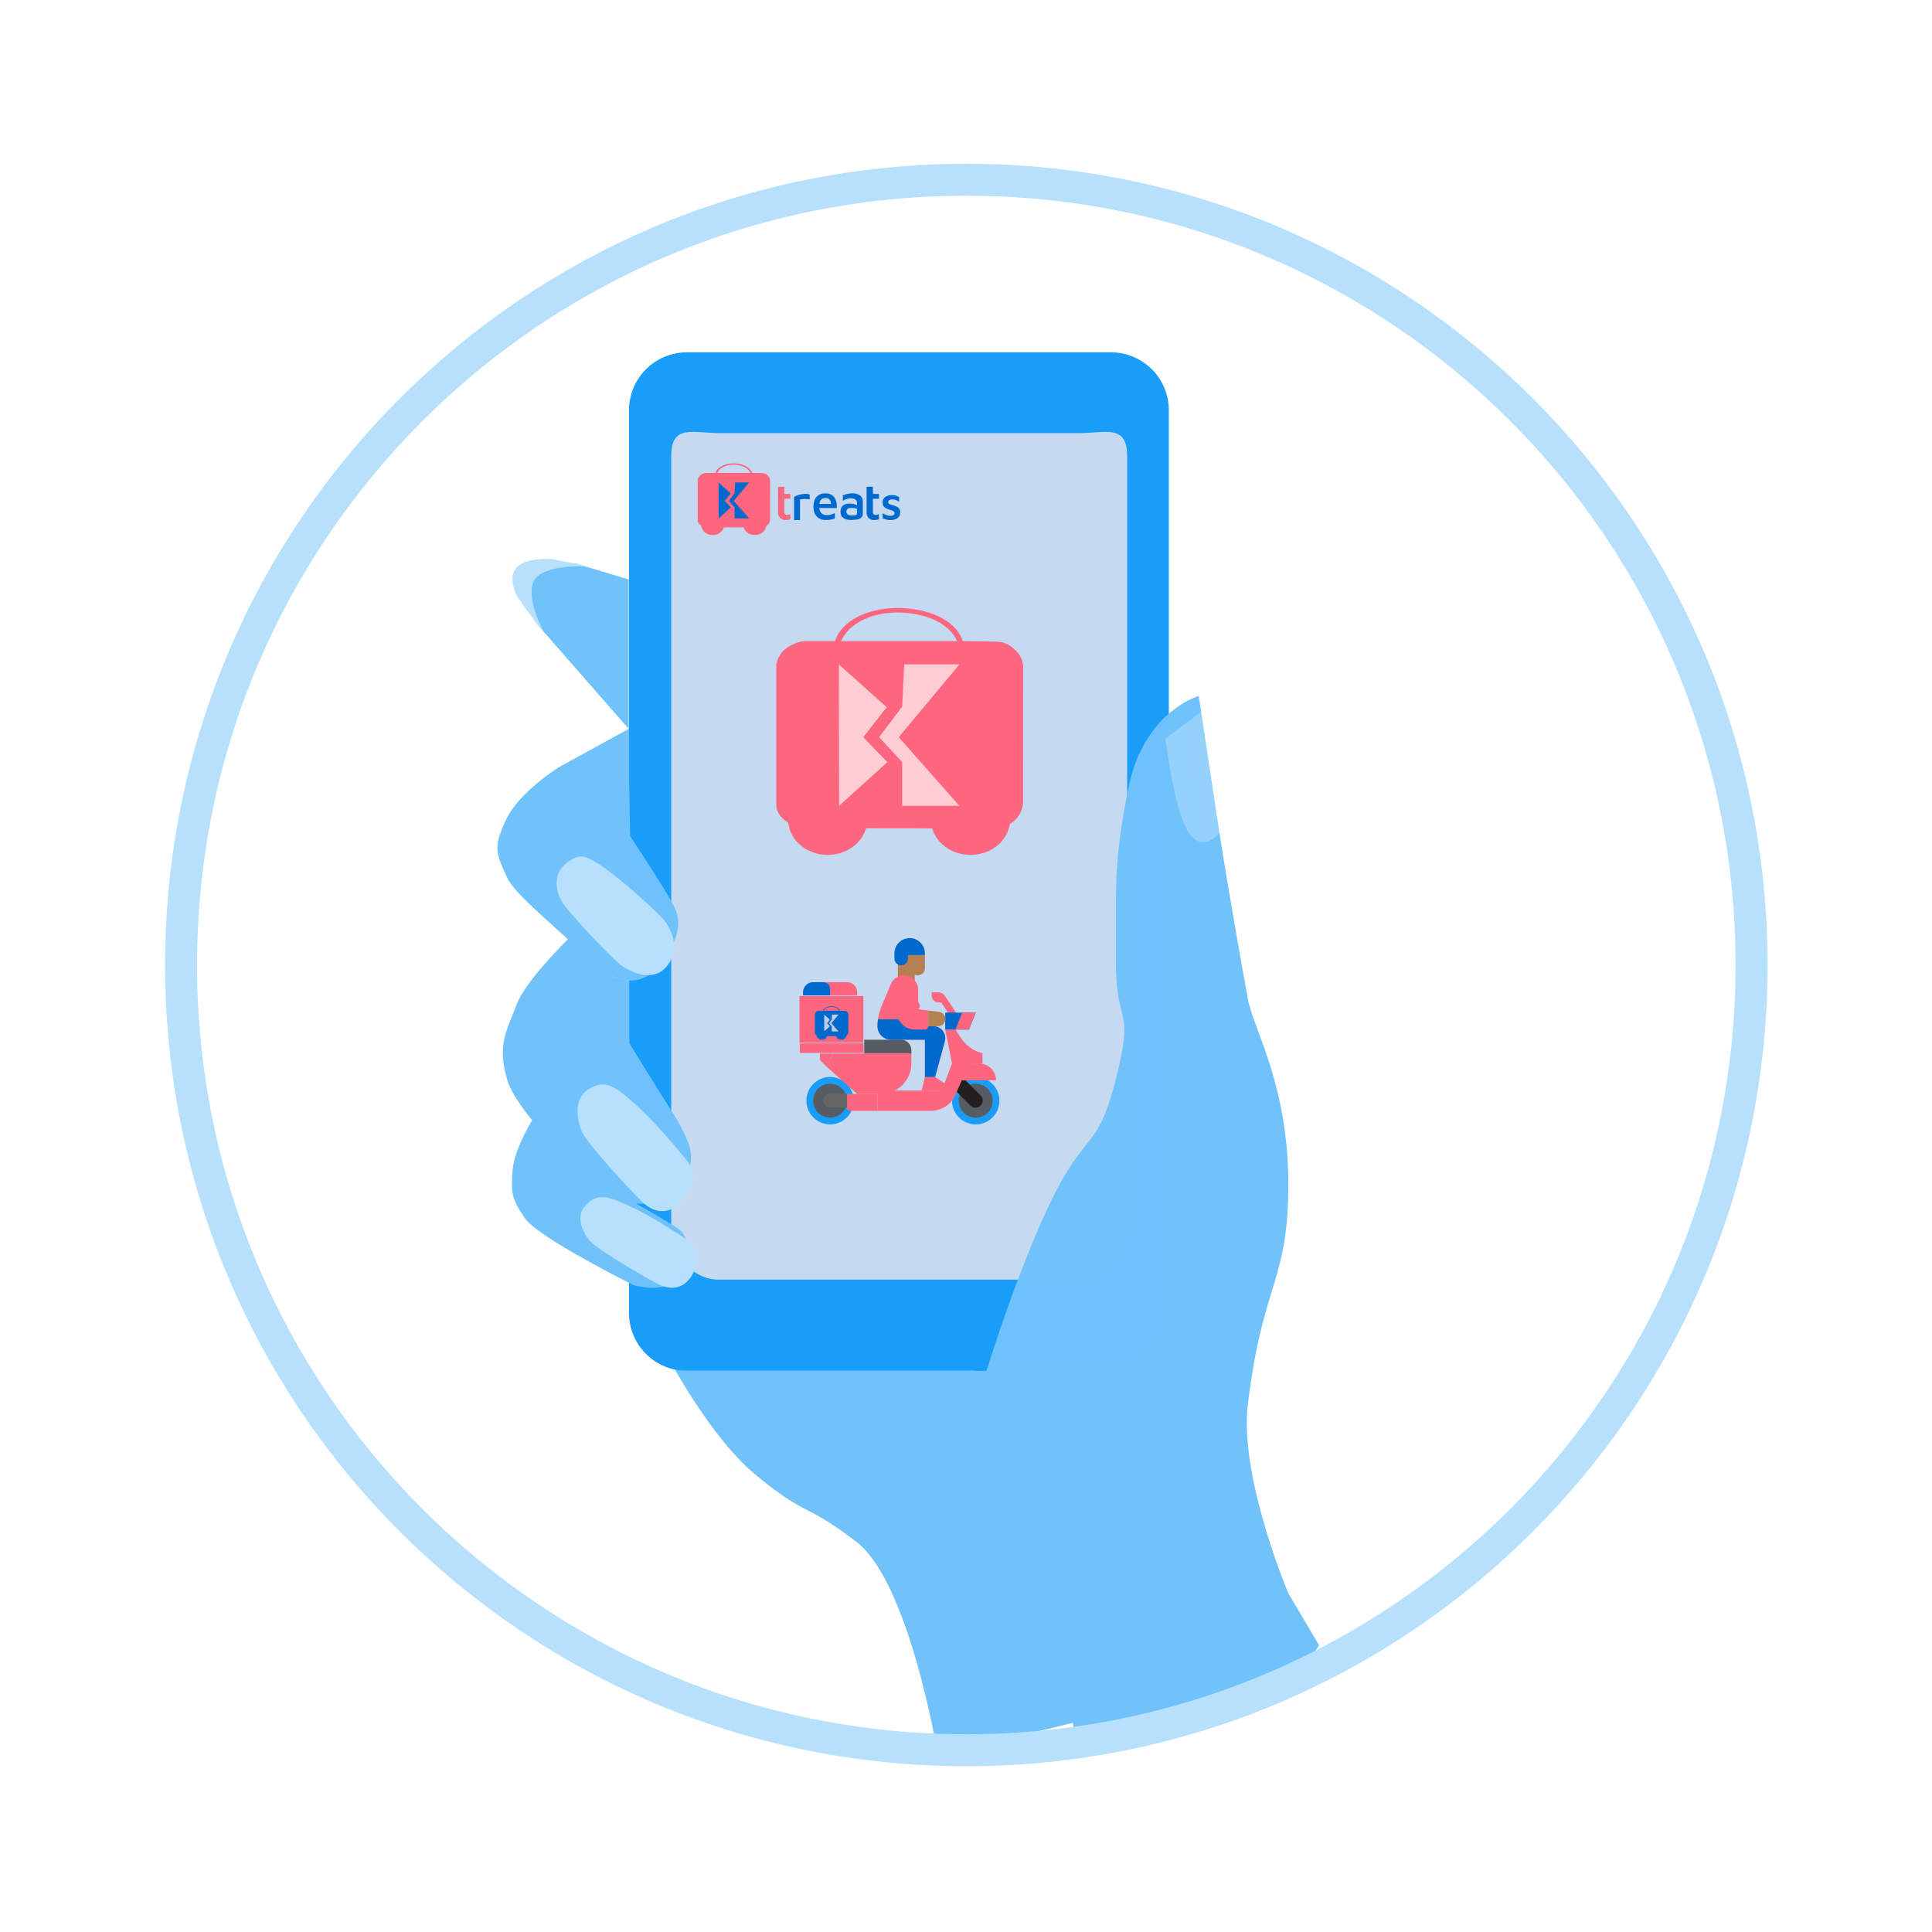
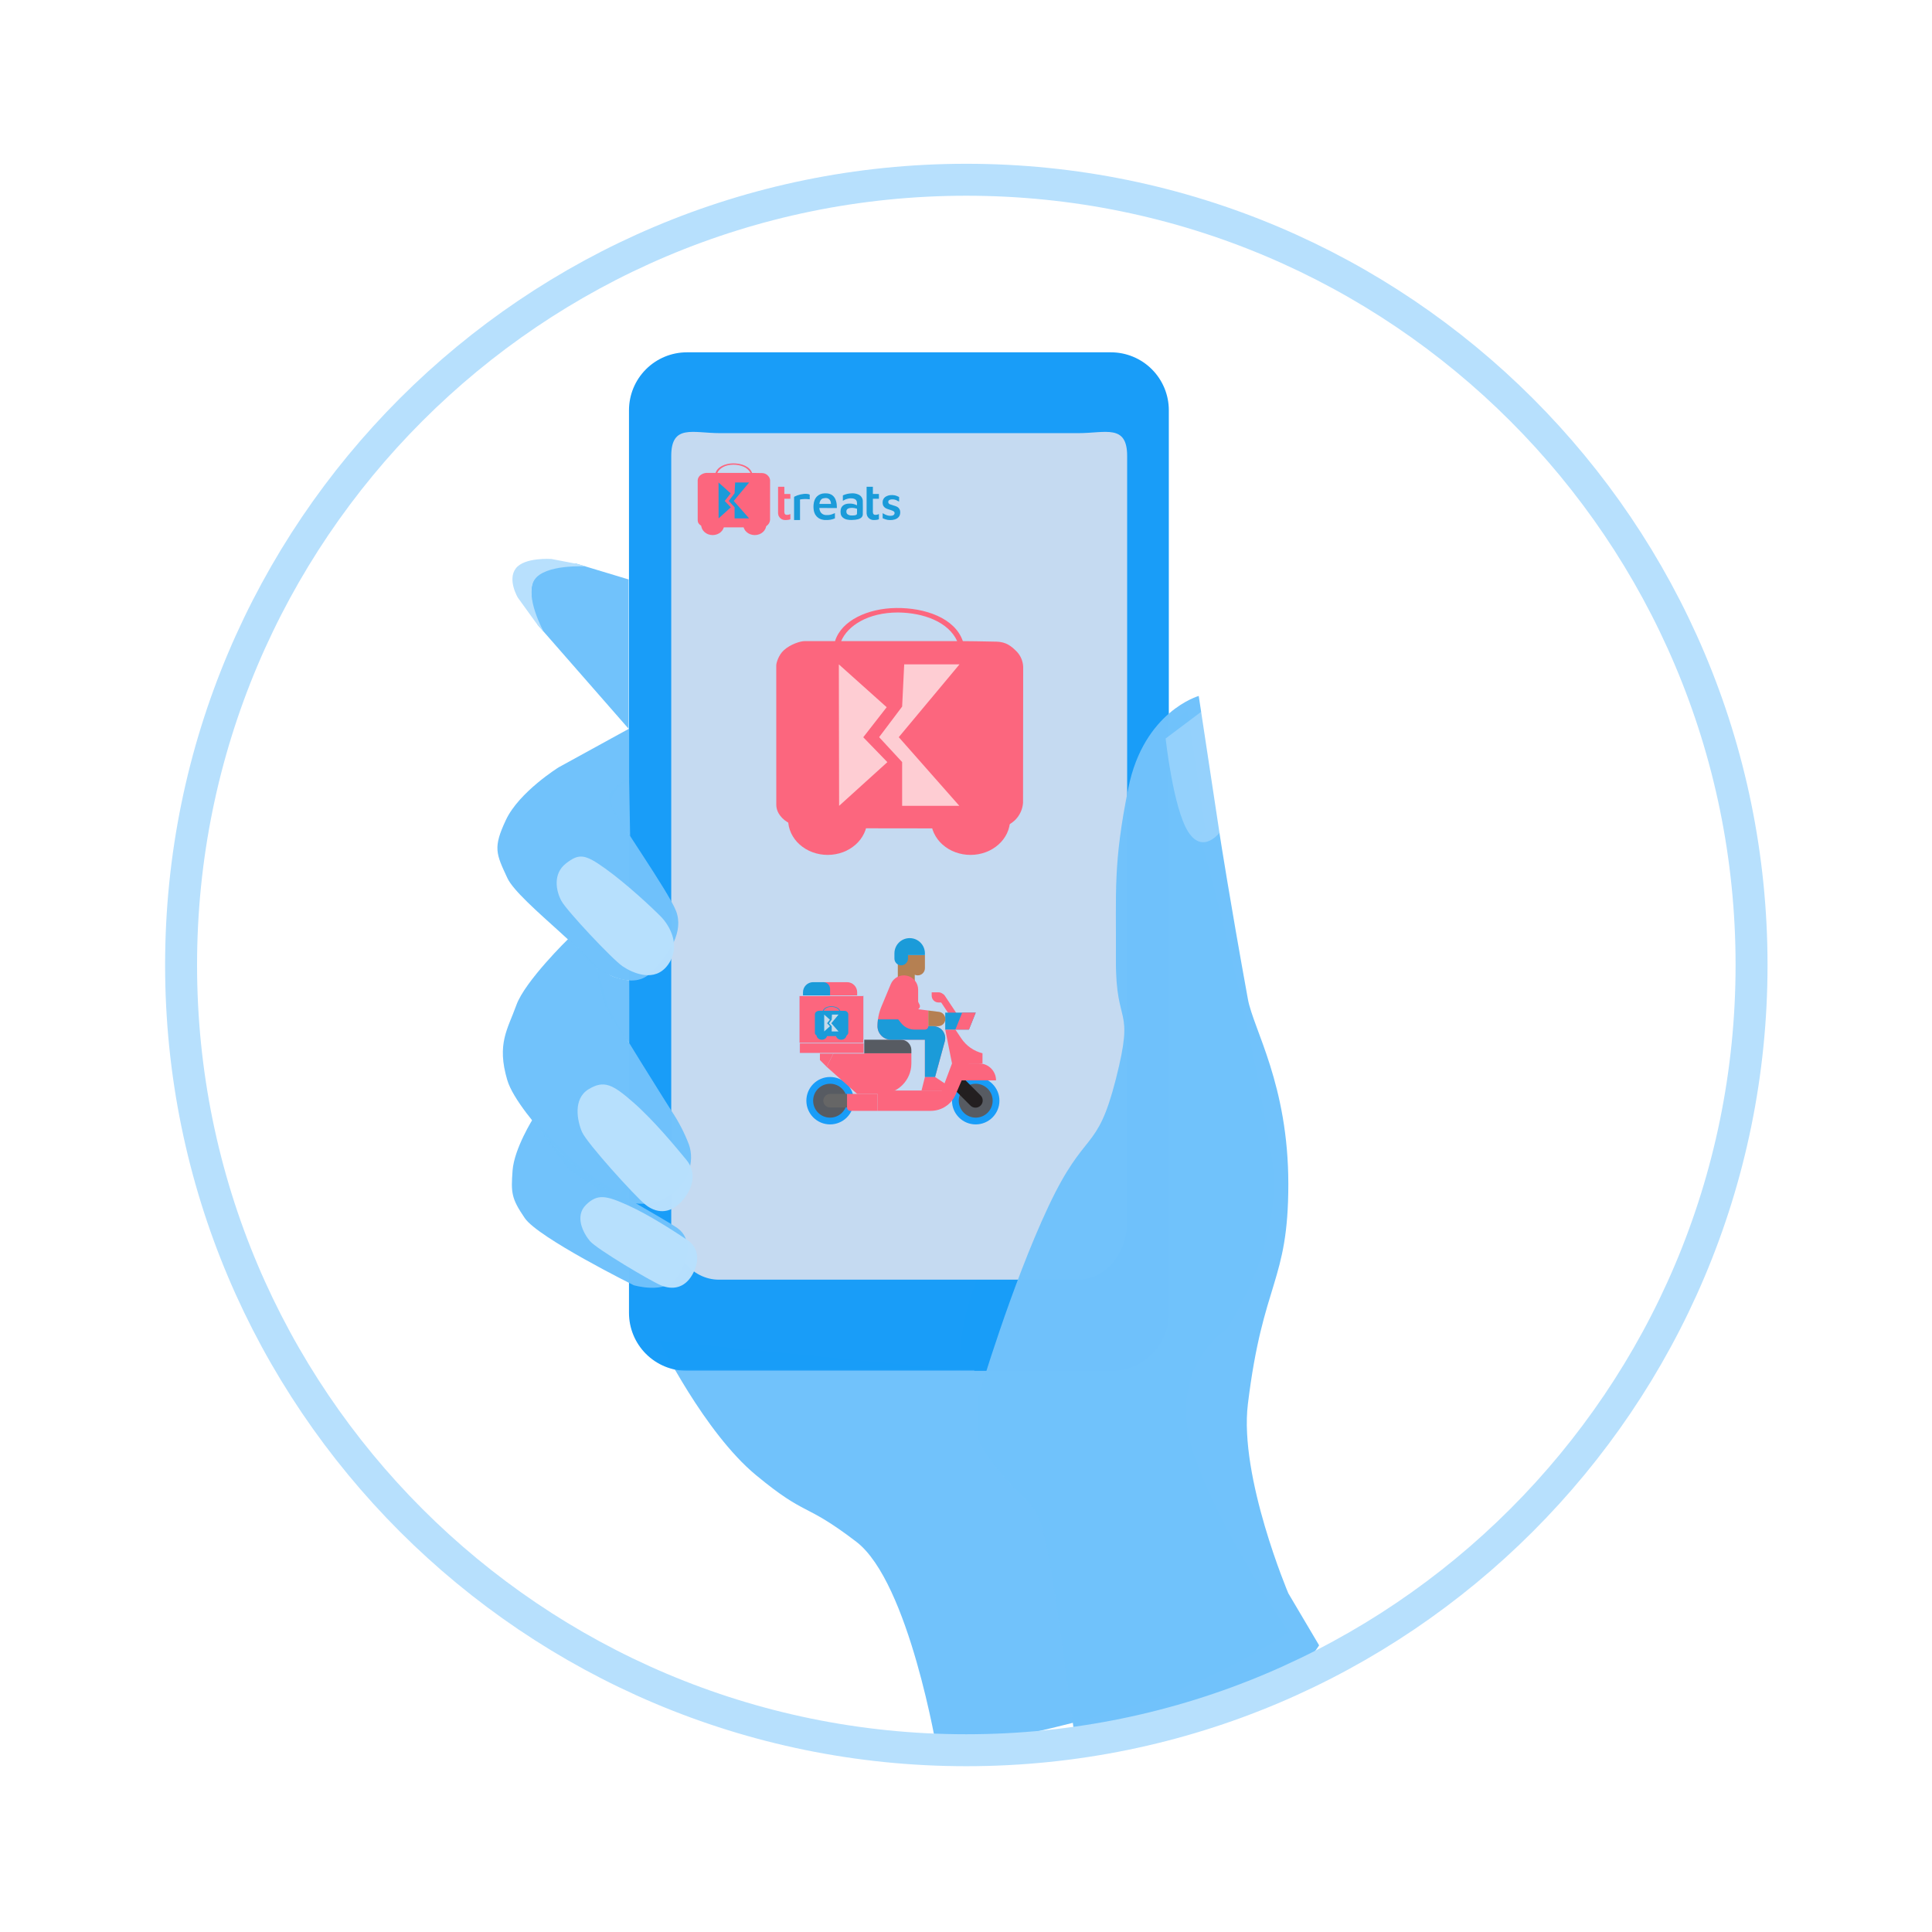
<svg xmlns="http://www.w3.org/2000/svg" width="1451" height="1451" viewBox="0 0 1451 1451">
  <defs>
    <style>
      .cls-1, .cls-11 {
        fill: #FFEFEF;
        opacity: 0.75;
      }

      .cls-2 {
        clip-path: url(#clip-Step_3);
      }

      .cls-3 {
        fill: rgba(255,202,8,0);
      }

      .cls-4 {
        fill: url(#linear-gradient);
      }

      .cls-5 {
        fill: #70C2FB;opacity: 0.99;
      }

      .cls-6 {
        fill: #70C2FB;opacity: 0.45;
      }

      .cls-18, .cls-7 {
        fill: #179CF8;opacity: 0.99;
      }

      .cls-10, .cls-7 {
        fill-rule: evenodd;
      }

      .cls-21, .cls-8 {
        fill: #FC667E;
      }

      .cls-10, .cls-9 {
-         fill: #0069cd;
+         fill: #1B9BD9;
      }

      .cls-11 {
        stroke: #707070;
      }

      .cls-12 {
        fill: rgba(255,255,255,0.25);
      }

      .cls-13 {
        fill: #70C2FB;opacity: 0.45;
      }

      .cls-14 {
        fill: #70C2FB;opacity: 0.99;
      }

      .cls-15 {
        clip-path: url(#clip-path);
      }

      .cls-16 {
        fill: #b58052;
      }

      .cls-17 {
        fill: #575b62;
      }

      .cls-19 {
        fill: #231f20;
      }

      .cls-20 {
        fill: #666;
      }

      .cls-21, .cls-23 {
        stroke: #B7E0FD;
      }

      .cls-21 {
        stroke-width: 0.445px;
      }

      .cls-22 {
        fill: #B7E0FD;opacity: 0.99;
      }

      .cls-23, .cls-26 {
        fill: none;
      }

      .cls-23 {
        stroke-width: 24px;
        opacity: 1;
      }

      .cls-24, .cls-25 {
        stroke: none;
      }

      .cls-25 {
        fill: rgba(255,202,8,0.1);
      }
    </style>
    <linearGradient id="linear-gradient" x1="3.487" y1="1.332" x2="-0.315" y2="0.425" gradientUnits="objectBoundingBox">
      <stop offset="0" stop-color="#cf9174" />
      <stop offset="1" stop-color="#91624c" />
    </linearGradient>
    <clipPath id="clip-path">
      <rect id="Rectangle_504" data-name="Rectangle 504" fill="none" width="157.788" height="144.878" transform="translate(0 0)" />
    </clipPath>
    <clipPath id="clip-Step_3">
      <rect width="1451" height="1451" />
    </clipPath>
  </defs>
  <g id="Step_3" data-name="Step 3" class="cls-2">
    <rect fill="none" width="1451" height="1451" />
    <g id="Group_2423" data-name="Group 2423" transform="translate(-6407 -1508)">
      <rect id="Rectangle_510" data-name="Rectangle 510" fill="none" width="1451" height="1451" transform="translate(6407 1508)" />
      <g id="Group_2322" data-name="Group 2322" transform="translate(6543 1643)">
        <g id="Group_2320" data-name="Group 2320" transform="translate(241.925 129.602)">
          <g id="Path_4327" data-name="Path 4327" class="cls-3" transform="translate(58.146 510.177)">
            <path class="cls-24" d="M9.431,0H245.21a9.431,9.431,0,0,1,9.431,9.431v96.2a9.431,9.431,0,0,1-9.431,9.431H9.431A9.431,9.431,0,0,1,0,105.629V9.431A9.431,9.431,0,0,1,9.431,0Z" />
            <path class="cls-25" d="M 9.431 1 C 4.782 1 1 4.782 1 9.431 L 1 105.629 C 1 110.278 4.782 114.06 9.431 114.06 L 245.21 114.06 C 249.859 114.06 253.641 110.278 253.641 105.629 L 253.641 9.431 C 253.641 4.782 249.859 1 245.21 1 L 9.431 1 M 9.431 -7.62939453125e-06 L 245.21 -7.62939453125e-06 C 250.419 -7.62939453125e-06 254.641 4.222 254.641 9.431 L 254.641 105.629 C 254.641 110.838 250.419 115.06 245.21 115.06 L 9.431 115.06 C 4.222 115.06 0 110.838 0 105.629 L 0 9.431 C 0 4.222 4.222 -7.62939453125e-06 9.431 -7.62939453125e-06 Z" />
          </g>
          <path id="Path_4328" data-name="Path 4328" class="cls-4" d="M955.739,760.706s19.06,72.95,12.049,97.487-12.049,61.34-12.049,61.34S956.122,791.157,955.739,760.706Z" transform="translate(-613.805 -355.101)" />
          <g id="Group_2317" data-name="Group 2317" transform="translate(117.318 268.622)">
            <path id="Path_4072" data-name="Path 4072" class="cls-5" d="M-5487.53,2197.271s-28.195-59.612-39.544-3.972,18.093,143.825,18.093,143.825l-18.093,87.442s-38.025,60.893-69.83,118.369-26.8,98.672-26.8,98.672l-225.887-22.126s33.745,68.786,72.514,100.85,35.585,19.658,75.353,50.052,60.834,157.987,60.834,157.987,88.127-15.419,153.359-36.757,110.495-53.368,110.495-53.368-66.442-98.586-75.675-150.988,29.217-76.673,29.217-76.673,48.014-70.911,32.105-137.4c-16.422-107.321-50.275-225.283-50.275-225.283Z" transform="translate(5849.589 -2145.695)" />
            <path id="Path_4077" data-name="Path 4077" class="cls-6" d="M-5719.263,2150.417l-30.715,21.371s11.676,51.317,22.748,68.422,21.54,0,21.54,0Z" transform="translate(6116.077 -2150.417)" />
          </g>
          <g id="Group_2318" data-name="Group 2318" transform="translate(94.471)">
            <path id="Path_1010" data-name="Path 1010" class="cls-7" d="M-276.521,1065.166a43.507,43.507,0,0,0,43.578,43.578H85.335a43.507,43.507,0,0,0,43.578-43.578v-677.8a43.507,43.507,0,0,0-43.578-43.578H-232.943a43.507,43.507,0,0,0-43.578,43.578Z" transform="translate(276.521 -343.789)" />
            <path id="Path_1011" data-name="Path 1011" class="cls-1" d="M-236.7,988.189H33.332c20.233,0,36.575-19.454,36.575-43.578V369.533c0-24.124-16.342-17.12-36.575-17.12H-235.92c-20.233,0-36.574-7-36.574,17.12V944.611C-273.272,968.735-256.931,988.189-236.7,988.189Z" transform="translate(304.223 -291.712)" />
            <g id="Group_2429" data-name="Group 2429" transform="translate(50.604 83.398)">
              <g id="Group_1926" data-name="Group 1926" transform="translate(61.352 17.597)">
                <path id="Path_3096" data-name="Path 3096" class="cls-8" d="M656.459,248.2v18.68a7.628,7.628,0,0,0,.341,2.991,5.4,5.4,0,0,0,3.779,3.19,9.359,9.359,0,0,0,2.7.039,7.751,7.751,0,0,0,1.785-.284c.166-.056.486-.106.594-.256a.6.6,0,0,0,.047-.342v-3.543c-.317.091-.6.266-.915.367a5.385,5.385,0,0,1-1.694.231,1.839,1.839,0,0,1-1.144-.259c-1.013-.707-.778-2.166-.778-3.238v-8.6h4.532v-3.589h-4.532V248.2Z" transform="translate(-656.456 -248.203)" />
                <path id="Path_3112" data-name="Path 3112" class="cls-9" d="M656.459,248.2v18.68a7.628,7.628,0,0,0,.341,2.991,5.4,5.4,0,0,0,3.779,3.19,9.359,9.359,0,0,0,2.7.039,7.751,7.751,0,0,0,1.785-.284c.166-.056.486-.106.594-.256a.6.6,0,0,0,.047-.342v-3.543c-.317.091-.6.266-.915.367a5.385,5.385,0,0,1-1.694.231,1.839,1.839,0,0,1-1.144-.259c-1.013-.707-.778-2.166-.778-3.238v-8.6h4.532v-3.589h-4.532V248.2Z" transform="translate(-589.96 -248.203)" />
                <path id="Path_3098" data-name="Path 3098" class="cls-9" d="M918.934,396.439H923.4V382.049c0-.238-.107-.836.073-1.014.108-.107.332-.105.474-.128.424-.07.85-.1,1.275-.146a20.229,20.229,0,0,1,3.279-.08,15.682,15.682,0,0,1,2.186.184v-2.6c0-.227.1-.738-.073-.912a1.464,1.464,0,0,0-.565-.272,7.753,7.753,0,0,0-1.639-.286,10.942,10.942,0,0,0-2.323.051,20.532,20.532,0,0,0-4.645,1.055,14.637,14.637,0,0,0-1.822.763c-.2.1-.517.195-.636.391a.775.775,0,0,0-.047.395v16.986Z" transform="translate(-906.907 -371.472)" />
                <path id="Path_3111" data-name="Path 3111" class="cls-9" d="M494.536-600.638a16.294,16.294,0,0,0-5.788,1.38l-.269.15-.014,2.031c0,1.12,0,2.036.018,2.036s.223-.132.465-.291a9.558,9.558,0,0,1,3.17-1.3,9.424,9.424,0,0,1,4.153-.141,4.024,4.024,0,0,1,1.958.975,3.3,3.3,0,0,1,.77,1.485,16.187,16.187,0,0,1,.087,2.632c-.023-.009-.282-.137-.583-.282a10.878,10.878,0,0,0-3.352-.947,17.693,17.693,0,0,0-3.188.023c-2.878.446-4.59,1.908-5.1,4.349a9.163,9.163,0,0,0,0,3.324,4.559,4.559,0,0,0,1.494,2.65,7.058,7.058,0,0,0,3.743,1.685,14.273,14.273,0,0,0,3.165.209c3.725-.087,5.993-.7,7.227-1.945a3.526,3.526,0,0,0,.943-2.059c.068-.492.068-9.9,0-10.5a5.448,5.448,0,0,0-1.535-3.411,5.217,5.217,0,0,0-1.58-1.125A10.891,10.891,0,0,0,494.536-600.638Zm1.412,10.9a10.322,10.322,0,0,1,2.746.533l.419.141v1.79c0,1.125-.018,1.881-.05,2.027-.178.833-1.079,1.157-3.388,1.211a7.227,7.227,0,0,1-1.489-.045,5.269,5.269,0,0,1-1.635-.537,2.354,2.354,0,0,1-1.293-1.334,3.529,3.529,0,0,1-.1-1.726c.3-1.266,1.453-1.963,3.443-2.072.314-.018.619-.027.683-.023S495.647-589.754,495.947-589.74Z" transform="translate(-439.8 605.592)" />
                <path id="shop_2x_5_" data-name="shop@2x (5)" class="cls-10" d="M76.729,287.241a8.773,8.773,0,0,0-2.63.8,5.015,5.015,0,0,0-2.7,2.947,6.507,6.507,0,0,0,.119,3.948,4.944,4.944,0,0,0,2.088,2.17,13.517,13.517,0,0,0,2.063.826c.32.1,1.067.337,1.66.53,2.173.708,2.824,1.221,2.824,2.224a1.809,1.809,0,0,1-.965,1.618c-1.1.657-3.411.6-5.265-.132a20.458,20.458,0,0,1-2.6-1.316l-.14-.085v1.917c0,1.788.005,1.918.075,1.94.042.013.318.123.614.246a16.328,16.328,0,0,0,3.018.943,15.245,15.245,0,0,0,3.5.069,9.313,9.313,0,0,0,3.4-1.039,5.44,5.44,0,0,0,2.113-2.216,6.382,6.382,0,0,0,.312-3.906,4.442,4.442,0,0,0-2.508-2.9,13.518,13.518,0,0,0-2.47-.846,23.245,23.245,0,0,1-2.576-.876,1.8,1.8,0,0,1-1.258-1.527,1.617,1.617,0,0,1,1.042-1.8,4.226,4.226,0,0,1,2.036-.36,6.871,6.871,0,0,1,3.815,1.055c.666.33,1.22.6,1.231.6s.02-.773.02-1.718v-1.718l-.6-.285a11.963,11.963,0,0,0-2.627-.976,12.086,12.086,0,0,0-3.606-.129" transform="translate(7.368 -280.965)" />
                <g id="e_2x" data-name="e@2x" transform="translate(26.599 4.919)">
                  <path id="Path_3115" data-name="Path 3115" class="cls-9" d="M70.124-1000.712a8.236,8.236,0,0,0-5.457,2.274,8.2,8.2,0,0,0-1.237,1.6c-.1.181-.409.787-.464.927-.027.069-.066.159-.085.206a11.989,11.989,0,0,0-.45,1.391c-.071.31-.085.379-.137.639a16.48,16.48,0,0,0-.082,5.528c.038.225.154.807.187.933.014.052.036.126.044.165a9.443,9.443,0,0,0,.675,1.8c.074.151.173.335.217.411s.091.156.1.178a8.151,8.151,0,0,0,.982,1.289A10.3,10.3,0,0,0,66-982.066l.365.208a6.031,6.031,0,0,0,.746.373c.077.033.2.088.274.124a5.349,5.349,0,0,0,.672.233,9.6,9.6,0,0,0,1.728.357c.143.016.326.044.409.057.2.033,2.25.033,2.732,0,.532-.038,1.237-.121,1.646-.192l.315-.055c.184-.027.82-.17,1.084-.241l.453-.124c.337-.093.971-.313,1.377-.477l.321-.132.011-1.97c.008-1.081,0-1.975-.011-1.981a.639.639,0,0,0-.208.077,15.256,15.256,0,0,1-1.915.771c-.491.162-.582.189-1.166.346-.1.027-.269.06-.549.11-.1.016-.2.036-.233.044-.134.027-.694.093-1.07.121a13.934,13.934,0,0,1-1.865-.025,6.6,6.6,0,0,1-.892-.162c-.052-.016-.17-.049-.261-.071a2.6,2.6,0,0,1-.247-.082c-.044-.022-.167-.074-.274-.115a4.3,4.3,0,0,1-1.509-1.031,2.865,2.865,0,0,1-.343-.406,1.306,1.306,0,0,0-.082-.11,1.874,1.874,0,0,1-.192-.288.754.754,0,0,0-.077-.132,1.7,1.7,0,0,1-.126-.225c-.027-.06-.08-.178-.118-.261a5.845,5.845,0,0,1-.258-.672c-.016-.06-.041-.137-.055-.173a.429.429,0,0,1-.025-.129.109.109,0,0,0-.025-.08.248.248,0,0,1-.038-.118c-.008-.057-.03-.173-.047-.255s-.041-.219-.052-.3-.03-.176-.038-.206a2.423,2.423,0,0,1-.03-.271l-.016-.217,1.24.016c.683.011,3.651.019,6.592.022l5.35,0,.008-.409a19.664,19.664,0,0,0-.134-2.34,15.4,15.4,0,0,0-.491-2.5,12.5,12.5,0,0,0-.439-1.248,7.968,7.968,0,0,0-1.122-1.876,7.181,7.181,0,0,0-1.5-1.38c-.077-.047-.189-.115-.25-.159a6.63,6.63,0,0,0-1.44-.656c-.159-.049-.318-.1-.357-.112-.066-.022-.258-.071-.562-.137-.074-.019-.211-.044-.3-.058l-.329-.052A14.883,14.883,0,0,0,70.124-1000.712Zm1.317,3.481c.151.016.329.041.4.055.272.049.455.09.521.11l.192.055a1.974,1.974,0,0,1,.343.124,3.337,3.337,0,0,1,.628.351,4.026,4.026,0,0,1,.691.664c.027.044.071.1.093.132a4.291,4.291,0,0,1,.4.746c.025.06.058.132.071.156s.134.384.143.425c.014.072.03.14.1.425a6.471,6.471,0,0,1,.165,1.191c-.005.005-1.967.011-4.359.011H66.484l.014-.132c.008-.071.03-.2.047-.293s.036-.214.044-.275.077-.335.091-.381.036-.129.052-.181c.071-.26.1-.348.115-.4.014-.03.049-.129.082-.219a3.714,3.714,0,0,1,1.141-1.7c.058-.044.132-.1.159-.129a.21.21,0,0,1,.08-.047.856.856,0,0,0,.145-.082,3.053,3.053,0,0,1,.623-.3A13.412,13.412,0,0,1,71.441-997.231Z" transform="translate(-62.018 1000.735)" />
                  <path id="Path_3116" data-name="Path 3116" class="cls-9" d="M177.36-809.9a.055.055,0,0,0,.052,0c.011-.008-.005-.016-.036-.014S177.339-809.911,177.36-809.9Z" transform="translate(-174.184 815.154)" />
                  <path id="Path_3117" data-name="Path 3117" class="cls-9" d="M181.36-809.9a.055.055,0,0,0,.052,0c.011-.008-.005-.016-.036-.014S181.338-809.911,181.36-809.9Z" transform="translate(-178.074 815.154)" />
                  <path id="Path_3118" data-name="Path 3118" class="cls-9" d="M184.724-807.772a.184.184,0,0,0,.011.11c.011.008.022-.036.022-.1C184.757-807.9,184.74-807.9,184.724-807.772Z" transform="translate(-181.355 813.158)" />
                  <path id="Path_3119" data-name="Path 3119" class="cls-9" d="M186.724-799.772a.184.184,0,0,0,.011.11c.011.008.022-.036.022-.1C186.757-799.9,186.74-799.9,186.724-799.772Z" transform="translate(-183.3 805.378)" />
                  <path id="Path_3120" data-name="Path 3120" class="cls-9" d="M160.614-795.965c-.069.08-.071.11-.006.049a.491.491,0,0,0,.074-.077C160.683-796.012,160.639-796,160.614-795.965Z" transform="translate(-157.857 801.617)" />
                  <path id="Path_3121" data-name="Path 3121" class="cls-9" d="M155-783.97c0,.014.014.019.027.011s.027-.022.027-.03-.011-.011-.027-.011A.03.03,0,0,0,155-783.97Z" transform="translate(-152.449 789.946)" />
                  <path id="Path_3122" data-name="Path 3122" class="cls-9" d="M150.614-779.965c-.069.08-.071.11-.006.049a.482.482,0,0,0,.074-.077C150.683-780.012,150.639-780,150.614-779.965Z" transform="translate(-148.132 786.056)" />
                  <path id="Path_3123" data-name="Path 3123" class="cls-9" d="M194.366-748.955a.033.033,0,0,0,.014.044c.014.008.027,0,.027-.025C194.407-748.985,194.391-748.993,194.366-748.955Z" transform="translate(-190.732 755.886)" />
                  <path id="Path_3124" data-name="Path 3124" class="cls-9" d="M127-725.97c0,.014.014.019.027.011s.027-.022.027-.03-.011-.011-.027-.011A.03.03,0,0,0,127-725.97Z" transform="translate(-125.217 733.537)" />
                  <path id="Path_3125" data-name="Path 3125" class="cls-9" d="M127-556.973a.03.03,0,0,0,.03.027c.014,0,.019-.014.011-.027s-.022-.027-.03-.027S127-556.989,127-556.973Z" transform="translate(-125.217 569.173)" />
                  <path id="Path_3126" data-name="Path 3126" class="cls-9" d="M141-514.973a.03.03,0,0,0,.03.028c.014,0,.019-.014.011-.028s-.022-.027-.03-.027S141-514.989,141-514.973Z" transform="translate(-138.833 528.325)" />
                  <path id="Path_3127" data-name="Path 3127" class="cls-9" d="M196.588-492.757a.078.078,0,0,0,.005.074c.036.022.049-.022.027-.08S196.6-492.815,196.588-492.757Z" transform="translate(-192.89 506.735)" />
                  <path id="Path_3128" data-name="Path 3128" class="cls-9" d="M150.337-491.834c.027.036.06.069.074.069s0-.03-.038-.069C150.291-491.922,150.274-491.922,150.337-491.834Z" transform="translate(-147.877 505.859)" />
                  <path id="Path_3129" data-name="Path 3129" class="cls-9" d="M160.3-471.959c.011.022.03.041.044.041s.014-.016-.006-.041A.165.165,0,0,0,160.3-472C160.293-472,160.3-471.981,160.3-471.959Z" transform="translate(-157.6 486.505)" />
                  <path id="Path_3130" data-name="Path 3130" class="cls-9" d="M163.984-465.872c.038.044.077.088.085.1a.2.2,0,0,1,.03.055c.008.022.019.027.03.011s-.036-.077-.1-.137C163.948-465.924,163.934-465.93,163.984-465.872Z" transform="translate(-161.159 480.583)" />
                  <path id="Path_3131" data-name="Path 3131" class="cls-9" d="M216.363-447.973c.008.014.022.027.03.027s.011-.014.011-.027a.028.028,0,0,0-.03-.027C216.36-448,216.355-447.989,216.363-447.973Z" transform="translate(-212.125 463.164)" />
                  <path id="Path_3132" data-name="Path 3132" class="cls-9" d="M175.582-446.4c.047.052.085.1.091.107s.011.005.019,0-.033-.055-.091-.107l-.1-.093Z" transform="translate(-172.387 461.705)" />
                  <path id="Path_3133" data-name="Path 3133" class="cls-9" d="M218-444.078a.166.166,0,0,0,.041.044c.036.03.038.027.025-.011S218-444.108,218-444.078Z" transform="translate(-213.721 459.362)" />
                  <path id="Path_3134" data-name="Path 3134" class="cls-9" d="M222.363-437.973c.008.014.022.027.03.027s.011-.014.011-.027a.028.028,0,0,0-.03-.027C222.36-438,222.355-437.989,222.363-437.973Z" transform="translate(-217.96 453.438)" />
                  <path id="Path_3135" data-name="Path 3135" class="cls-9" d="M224-434.078a.167.167,0,0,0,.041.044c.036.03.038.027.025-.011S224-434.108,224-434.078Z" transform="translate(-219.556 449.636)" />
                  <path id="Path_3136" data-name="Path 3136" class="cls-9" d="M228.363-427.973c.008.014.022.027.03.027s.011-.014.011-.027a.028.028,0,0,0-.03-.027C228.36-428,228.355-427.989,228.363-427.973Z" transform="translate(-223.796 443.712)" />
                  <path id="Path_3137" data-name="Path 3137" class="cls-9" d="M230.415-423.945a.263.263,0,0,0,.06.055c.005,0-.005-.025-.025-.055s-.047-.055-.06-.055S230.388-423.975,230.415-423.945Z" transform="translate(-225.766 439.822)" />
                  <path id="Path_3138" data-name="Path 3138" class="cls-9" d="M234.667-418.8c-.011.016,0,.052.033.08s.055.036.055.019-.011-.033-.025-.033-.03-.022-.036-.049S234.678-418.816,234.667-418.8Z" transform="translate(-229.927 434.773)" />
                  <path id="Path_3139" data-name="Path 3139" class="cls-9" d="M205-412.877c0,.011.027.036.063.058.06.038.06.038.008-.022S205-412.91,205-412.877Z" transform="translate(-201.078 429.023)" />
                  <path id="Path_3140" data-name="Path 3140" class="cls-9" d="M238.663-412.817c-.008.047,0,.091.011.1s.022-.03.022-.082C238.7-412.921,238.679-412.929,238.663-412.817Z" transform="translate(-233.813 429.023)" />
                  <path id="Path_3141" data-name="Path 3141" class="cls-9" d="M210.4-408.973c-.008.014,0,.027.027.027s.036-.014.027-.027-.022-.027-.027-.027S210.412-408.989,210.4-408.973Z" transform="translate(-206.331 425.233)" />
                  <path id="Path_3142" data-name="Path 3142" class="cls-9" d="M214.391-406.466c-.008.016,0,.03.025.03a.064.064,0,0,1,.052.033c.005.019.019.027.03.019s-.005-.038-.036-.063S214.4-406.485,214.391-406.466Z" transform="translate(-210.208 422.779)" />
                  <path id="Path_3143" data-name="Path 3143" class="cls-9" d="M241.2-405.456c0,.044.005.06.014.033a.207.207,0,0,0,0-.082C241.205-405.522,241.2-405.5,241.2-405.456Z" transform="translate(-236.284 421.841)" />
                  <path id="Path_3144" data-name="Path 3144" class="cls-9" d="M220.295-402.151c-.049.022-.047.025.019.025a.118.118,0,0,1,.085.036c.005.019.019.027.03.019C220.465-402.1,220.35-402.173,220.295-402.151Z" transform="translate(-215.92 418.576)" />
                  <path id="Path_3145" data-name="Path 3145" class="cls-9" d="M238.509-400.957a.069.069,0,0,0,.014.06c.019.033.025.027.025-.022S238.534-401,238.509-400.957Z" transform="translate(-233.665 417.432)" />
                  <path id="Path_3146" data-name="Path 3146" class="cls-9" d="M226.6-398.875l-.1.019.118.005c.074,0,.112-.008.1-.025a.048.048,0,0,0-.022-.025A.856.856,0,0,1,226.6-398.875Z" transform="translate(-221.988 415.41)" />
                  <path id="Path_3147" data-name="Path 3147" class="cls-9" d="M235.36-395.9a.056.056,0,0,0,.052,0c.011-.008-.005-.016-.036-.014S235.339-395.911,235.36-395.9Z" transform="translate(-230.593 412.512)" />
                  <path id="Path_3148" data-name="Path 3148" class="cls-9" d="M597.36-765.9a.055.055,0,0,0,.052,0c.011-.008-.005-.016-.036-.014S597.338-765.911,597.36-765.9Z" transform="translate(-582.662 772.362)" />
                  <path id="Path_3149" data-name="Path 3149" class="cls-9" d="M589.281-763.872a.148.148,0,0,1-.126.134c-.044.008-.047.011-.008.027.066.025.2-.115.162-.17C589.287-763.916,589.281-763.913,589.281-763.872Z" transform="translate(-574.66 770.402)" />
                  <path id="Path_3150" data-name="Path 3150" class="cls-9" d="M600.439-763.367c-.016.047.014.071.058.047.022-.014.019-.03-.005-.052S600.452-763.4,600.439-763.367Z" transform="translate(-585.663 769.903)" />
                  <path id="Path_3151" data-name="Path 3151" class="cls-9" d="M604.3-759.945c.027.03.055.049.063.044s-.063-.1-.093-.1C604.255-760,604.268-759.975,604.3-759.945Z" transform="translate(-589.386 766.604)" />
                  <path id="Path_3152" data-name="Path 3152" class="cls-9" d="M585.042-754.591a.153.153,0,0,1-.036.113c-.019.005-.027.019-.019.03.038.041.1-.082.077-.162S585.045-754.692,585.042-754.591Z" transform="translate(-570.637 761.42)" />
                  <path id="Path_3153" data-name="Path 3153" class="cls-9" d="M608.366-754.955a.033.033,0,0,0,.014.044c.014.008.027,0,.027-.025C608.407-754.985,608.391-754.993,608.366-754.955Z" transform="translate(-593.374 761.721)" />
                  <path id="Path_3154" data-name="Path 3154" class="cls-9" d="M610.366-750.955a.033.033,0,0,0,.014.044c.014.008.027,0,.027-.025C610.407-750.985,610.391-750.993,610.366-750.955Z" transform="translate(-595.319 757.831)" />
                  <path id="Path_3155" data-name="Path 3155" class="cls-9" d="M612.563-746.872c-.008.03,0,.063.011.071s.025-.016.025-.055C612.6-746.941,612.582-746.949,612.563-746.872Z" transform="translate(-597.456 753.888)" />
                  <path id="Path_3156" data-name="Path 3156" class="cls-9" d="M583-741.97c0,.014.014.019.027.011s.027-.022.027-.03-.011-.011-.027-.011A.03.03,0,0,0,583-741.97Z" transform="translate(-568.708 749.098)" />
                  <path id="Path_3157" data-name="Path 3157" class="cls-9" d="M614.366-740.955a.034.034,0,0,0,.014.044c.014.008.027,0,.027-.025C614.407-740.985,614.391-740.994,614.366-740.955Z" transform="translate(-599.21 748.105)" />
                  <path id="Path_3158" data-name="Path 3158" class="cls-9" d="M616.363-735.973c.008.014.022.027.03.027s.011-.014.011-.027a.028.028,0,0,0-.03-.027C616.36-736,616.355-735.989,616.363-735.973Z" transform="translate(-601.152 743.263)" />
                  <path id="Path_3159" data-name="Path 3159" class="cls-9" d="M579-731.97c0,.014.014.019.027.011s.027-.022.027-.03-.011-.011-.027-.011A.03.03,0,0,0,579-731.97Z" transform="translate(-564.817 739.372)" />
                  <path id="Path_3160" data-name="Path 3160" class="cls-9" d="M618.363-729.973c.008.014.022.027.03.027s.011-.014.011-.027a.028.028,0,0,0-.03-.027C618.36-730,618.355-729.989,618.363-729.973Z" transform="translate(-603.097 737.427)" />
                  <path id="Path_3161" data-name="Path 3161" class="cls-9" d="M563-697.882c0,.03.011.049.027.038a.043.043,0,0,0,.008-.055C563.017-697.956,563-697.951,563-697.882Z" transform="translate(-549.256 706.245)" />
                  <path id="Path_3162" data-name="Path 3162" class="cls-9" d="M561-692.936c0,.022.014.033.027.025a.033.033,0,0,0,.014-.044C561.016-692.994,561-692.985,561-692.936Z" transform="translate(-547.311 701.422)" />
                  <path id="Path_3163" data-name="Path 3163" class="cls-9" d="M559.081-685.785c0,.03.008.038.016.016a.055.055,0,0,0,0-.052C559.087-685.832,559.078-685.815,559.081-685.785Z" transform="translate(-545.444 694.463)" />
                  <path id="Path_3164" data-name="Path 3164" class="cls-9" d="M605.651-685.844l-.151.159.159-.151c.146-.137.17-.165.148-.165C605.8-686,605.733-685.929,605.651-685.844Z" transform="translate(-590.59 694.634)" />
                  <path id="Path_3165" data-name="Path 3165" class="cls-9" d="M561-682.528c0,.019.011.033.025.033s.03.041.036.088c.008.091.008.091.025.016a.112.112,0,0,0-.033-.121C561.022-682.539,561-682.545,561-682.528Z" transform="translate(-547.311 691.267)" />
                  <path id="Path_3166" data-name="Path 3166" class="cls-9" d="M565-674.877c0,.011.027.036.063.057.06.038.06.038.008-.022S565-674.91,565-674.877Z" transform="translate(-551.201 683.835)" />
                </g>
              </g>
              <g id="Group_2006" data-name="Group 2006" transform="translate(1)">
                <g id="Group_1981" data-name="Group 1981" transform="translate(13.363)">
                  <g id="Group_1924" data-name="Group 1924">
                    <g id="Group_1892" data-name="Group 1892">
                      <path id="Cart_4_" class="cls-8" d="M294.881,82.745c-1.7-5.067-8.1-7.366-14.384-7.286-5.994.076-11.73,2.709-13.111,7.286h.153c-.588.017,8.04.006,18.233,0C290.02,82.743,294.881,82.745,294.881,82.745Zm-1.22,0H268.7c1.433-3.427,5.786-6.287,12.213-6.3,5.527.051,10.883,2.084,12.746,6.3Z" transform="translate(-267.387 -75.457)" />
                    </g>
                  </g>
                </g>
                <g id="Group_1924-2" data-name="Group 1924" transform="translate(0 7.183)">
                  <g id="Group_1892-2" data-name="Group 1892" transform="translate(0 0)">
                    <path id="Subtraction_1" data-name="Subtraction 1" class="cls-8" d="M8.634,7.778a9.5,9.5,0,0,1-3.3-.587,8.722,8.722,0,0,1-2.8-1.671,7.671,7.671,0,0,1-1.873-2.5A6.957,6.957,0,0,1,0,.063C0,.046,0,.029,0,.011H17.29V0c0,.018,0,.035,0,.053v.01a6.959,6.959,0,0,1-.679,3,7.706,7.706,0,0,1-1.853,2.452,8.742,8.742,0,0,1-2.748,1.654,9.495,9.495,0,0,1-3.366.606Z" transform="translate(2.593 38.905)" />
                    <path id="Subtraction_2" data-name="Subtraction 2" class="cls-8" d="M8.633,12.213a9.5,9.5,0,0,1-3.3-.587,8.724,8.724,0,0,1-2.8-1.671,7.674,7.674,0,0,1-1.873-2.5A6.957,6.957,0,0,1,0,4.5c0-.017,0-.034,0-.051H15.669V0A7.117,7.117,0,0,1,17.29,4.5a6.96,6.96,0,0,1-.679,3,7.706,7.706,0,0,1-1.853,2.452,8.742,8.742,0,0,1-2.748,1.654,9.494,9.494,0,0,1-3.366.606Z" transform="translate(34.212 34.469)" />
                    <path id="Cart_4_2" data-name="Cart_4_" class="cls-8" d="M80.282,173.373c-1.973-.069-7.462-.118-7.462-.118H37.892a8.425,8.425,0,0,0-4.5,2,5.6,5.6,0,0,0-1.656,3.307l.007,30.357a4.239,4.239,0,0,0,1.774,3.387,9.015,9.015,0,0,0,4.442,1.8l42.177.055a6.454,6.454,0,0,0,4.138-1.788,5.884,5.884,0,0,0,1.8-3.8l.031-29.721a5.114,5.114,0,0,0-1.311-3.2A6.021,6.021,0,0,0,80.282,173.373Z" transform="translate(-31.739 -173.255)" />
                  </g>
                </g>
                <g id="Group_1995" data-name="Group 1995" transform="translate(15.645 14.364)">
                  <path id="Path_3174" data-name="Path 3174" class="cls-9" d="M0,0,9.119,8.163h0L4.654,13.89l4.595,4.744-9.2,8.33Z" transform="translate(0 0)" />
                  <path id="Path_3173" data-name="Path 3173" class="cls-9" d="M-5390.036,14005.02l-.395,8.047-4.387,5.824,4.387,4.746v8.346h10.9l-11.546-13.092,11.575-13.871Z" transform="translate(5402.494 -14005.02)" />
                </g>
              </g>
            </g>
            <g id="Rectangle_512" data-name="Rectangle 512" class="cls-11" transform="translate(139.604 493.398)">
              <rect class="cls-24" width="26" height="21" />
              <rect class="cls-26" x="0.5" y="0.5" width="25" height="20" />
            </g>
          </g>
          <g id="Group_2319" data-name="Group 2319" transform="translate(127.064 258.073)">
            <path id="Path_4072-2" data-name="Path 4072" class="cls-5" d="M-5535.464,2154.589s-41.215,11.606-52.818,68.94-9.083,77.134-9.383,129.08,14.36,33.069,0,89.591-22.812,36.574-50.712,95.865-52.151,141.538-52.151,141.538v34.463s4.9,14.767,37.26,46.465c12.846,12.584,15.813,36.953,34.409,173.929,0,0-5.792,10.591,60.914-11.4,15.543-5.123,39.486-.913,54.266-5.458,47.241-14.532,68.617-49.991,68.617-49.991l-23.116-39.072s-37.051-87.346-30.38-142.1c11.307-92.812,30.38-90.836,30.38-165.32s-26.249-116.169-30.38-138.882c-13.588-74.689-20.883-121.839-20.883-121.839Z" transform="translate(5930.769 -2154.589)" />
            <path id="Path_4077-2" data-name="Path 4077" class="cls-12" d="M-5718.928,2150.741l-27.22,20.453s5.772,52.807,17.009,70.167,24,0,24,0Z" transform="translate(6116.583 -2139.223)" />
            <path id="Path_4080" data-name="Path 4080" class="cls-13" d="M-5843.118,2276.469h226.751v2.517h-204.2Z" transform="translate(5843.118 -1770.181)" />
          </g>
          <path id="Path_4329" data-name="Path 4329" class="cls-14" d="M-5784.277,2257.918l17.846-39.756v6.184s-.733,9.693-9.051,19.466S-5784.277,2257.918-5784.277,2257.918Z" transform="translate(5860.904 -1599.306)" />
          <g id="Group_2323" data-name="Group 2323" transform="translate(205.068 192.018)">
            <g id="Group_1952" data-name="Group 1952" transform="translate(0 0)">
              <g id="Group_1924-3" data-name="Group 1924" transform="translate(0.007)">
                <g id="Group_1892-3" data-name="Group 1892">
                  <path id="Subtraction_1-2" data-name="Subtraction 1" class="cls-8" d="M29.67,26.728a32.633,32.633,0,0,1-11.355-2.016,29.974,29.974,0,0,1-9.626-5.742,26.36,26.36,0,0,1-6.438-8.605A23.907,23.907,0,0,1,0,.215C0,.156,0,.1,0,.039H59.415V0c0,.06,0,.121,0,.181V.215a23.915,23.915,0,0,1-2.335,10.319,26.483,26.483,0,0,1-6.368,8.428,30.044,30.044,0,0,1-9.445,5.683A32.628,32.628,0,0,1,29.7,26.728Z" transform="translate(8.909 158.712)" />
                  <path id="Subtraction_2-2" data-name="Subtraction 2" class="cls-8" d="M29.669,41.969a32.632,32.632,0,0,1-11.354-2.016,29.981,29.981,0,0,1-9.626-5.741,26.37,26.37,0,0,1-6.437-8.606A23.908,23.908,0,0,1,0,15.456c0-.058,0-.117,0-.175H53.846V0a24.457,24.457,0,0,1,5.569,15.456A23.917,23.917,0,0,1,57.08,25.775,26.482,26.482,0,0,1,50.713,34.2a30.041,30.041,0,0,1-9.444,5.683A32.627,32.627,0,0,1,29.7,41.969Z" transform="translate(116.187 143.471)" />
                  <path id="Cart_4_3" data-name="Cart_4_" class="cls-8" d="M197.321,100.746c-6.731-.239-25.452-.4-25.452-.4-5.934-17.3-28.281-25.149-50.216-24.878-20.926.258-40.952,9.25-45.773,24.878H52.726c-2.906.081-10.268,2.244-15.337,6.878-3.946,3.607-5.65,9.516-5.65,11.377l.023,104.418c-.006,2.819.75,7.192,6.05,11.651a30.6,30.6,0,0,0,15.151,6.186l143.869.191c3.241,0,8.88-1.35,14.114-6.149a20.322,20.322,0,0,0,6.129-13.065l.105-102.231a17.675,17.675,0,0,0-4.471-11.023C207.958,103.633,204.052,100.986,197.321,100.746Zm-29.711-.4H80.476c5-11.7,20.2-21.467,42.637-21.515,19.295.174,37.993,7.117,44.5,21.515Z" transform="translate(-31.739 -75.457)" />
                </g>
              </g>
              <g id="Group_2432" data-name="Group 2432" transform="translate(47.007 42.35)">
                <path id="Path_3174-2" data-name="Path 3174" class="cls-1" d="M0,0,35.933,32.166h0L18.341,54.733,36.447,73.426.2,106.249Z" transform="translate(0 0)" />
                <path id="Path_3173-2" data-name="Path 3173" class="cls-1" d="M-5375.975,14005.02l-1.554,31.708-17.288,22.95,17.288,18.7v32.888h42.967l-45.5-51.588,45.611-54.658Z" transform="translate(5425.064 -14005.02)" />
              </g>
            </g>
          </g>
          <g id="Mask_Group_21" data-name="Mask Group 21" class="cls-15" transform="translate(219.412 439.34)">
            <g id="delivery" transform="translate(2.868 0.62)">
              <path id="Path_4331" data-name="Path 4331" class="cls-8" d="M138.982,174.1l2.544-10.175h7.631l7.631,5.087V174.1Z" transform="translate(-47.087 -59.634)" />
              <path id="Path_4332" data-name="Path 4332" class="cls-16" d="M114.036,35.636v20.35h12.719V50.408a5.39,5.39,0,0,0,2.235.491h0a5.4,5.4,0,0,0,5.4-5.4V35.636Z" transform="translate(-39.948 -22.918)" />
              <path id="Path_4333" data-name="Path 4333" class="cls-9" d="M121.919,17.818h0a11.447,11.447,0,0,1,11.447,11.447v1.272H120.648v2.544a5.088,5.088,0,1,1-10.175,0V29.265a11.447,11.447,0,0,1,11.447-11.447Z" transform="translate(-38.928 -17.818)" />
              <path id="Path_4334" data-name="Path 4334" class="cls-8" d="M143.529,104.147a8.98,8.98,0,0,1-.315,2.362L135.9,133.33h-7.631V105.349H102.83A10.172,10.172,0,0,1,92.655,95.174,38.305,38.305,0,0,1,95.589,80.5l7.043-16.906A10.684,10.684,0,0,1,123.179,67.7V82.455l7.631.954V95.174h3.746a8.967,8.967,0,0,1,8.973,8.973Z" transform="translate(-33.829 -29.037)" />
              <path id="Path_4335" data-name="Path 4335" class="cls-8" d="M166.732,94.83l-8.749-13.124H156.8V76.618h2.544a2.544,2.544,0,0,1,2.117,1.133l9.5,14.257Z" transform="translate(-52.187 -34.647)" />
              <path id="Path_4336" data-name="Path 4336" class="cls-8" d="M61.074,74.32V71.777a7.631,7.631,0,0,0-7.631-7.631H35.636V74.32Z" transform="translate(-17.51 -31.077)" />
              <path id="Path_4337" data-name="Path 4337" class="cls-9" d="M34.6,74.32V69.233a5.087,5.087,0,0,0-5.087-5.087H21.886a7.631,7.631,0,0,0-7.631,7.631V74.32Z" transform="translate(-11.391 -31.077)" />
              <path id="Path_4338" data-name="Path 4338" class="cls-8" d="M10.691,78.4v35.612H11.9V78.4Z" transform="translate(36.753 -35.157)" />
              <path id="Path_4339" data-name="Path 4339" class="cls-8" d="M37.16,149.157l-5.087-5.088v-5.087H42.248Z" transform="translate(-16.49 -52.495)" />
              <ellipse id="Ellipse_267" data-name="Ellipse 267" class="cls-17" cx="15.262" cy="15.262" rx="15.262" ry="15.262" transform="translate(117.332 106.837)" />
              <path id="Path_4340" data-name="Path 4340" class="cls-18" d="M188.861,199.539a17.806,17.806,0,1,1,17.806-17.806A17.806,17.806,0,0,1,188.861,199.539Zm0-30.525a12.719,12.719,0,1,0,12.719,12.719A12.719,12.719,0,0,0,188.861,169.015Z" transform="translate(-56.267 -59.634)" />
              <path id="Path_4341" data-name="Path 4341" class="cls-19" d="M171.055,171.558l13.682,13.682a5.4,5.4,0,1,0,7.631-7.631l-13.682-13.682Z" transform="translate(-56.267 -59.634)" />
              <path id="Path_4342" data-name="Path 4342" class="cls-8" d="M178.182,149.673h15.262a12.719,12.719,0,0,1,12.718,12.719H178.182Z" transform="translate(-58.306 -55.555)" />
              <path id="Path_4343" data-name="Path 4343" class="cls-8" d="M92.655,175.086h40a20.35,20.35,0,0,0,18.7-12.334l9.977-23.279H171.51v-7.631a27.128,27.128,0,0,1-15.993-11.27l-4.357-6.536h-7.631l5.087,25.437-7.631,20.35H92.655Z" transform="translate(-33.829 -45.356)" />
              <ellipse id="Ellipse_268" data-name="Ellipse 268" class="cls-17" cx="15.262" cy="15.262" rx="15.262" ry="15.262" transform="translate(7.951 106.837)" />
              <path id="Path_4344" data-name="Path 4344" class="cls-18" d="M35.624,199.539A17.806,17.806,0,1,1,53.43,181.733,17.806,17.806,0,0,1,35.624,199.539Zm0-30.525a12.719,12.719,0,1,0,12.719,12.719A12.719,12.719,0,0,0,35.624,169.015Z" transform="translate(-12.411 -59.634)" />
              <path id="Path_4345" data-name="Path 4345" class="cls-8" d="M44.287,138.982h58.506v7.631A22.894,22.894,0,0,1,79.9,169.507H62.094L39.2,149.157Z" transform="translate(-18.53 -52.495)" />
              <path id="Path_4346" data-name="Path 4346" class="cls-17" d="M115.284,134.9v-2.544a7.771,7.771,0,0,0-7.9-7.631H78.4V134.9Z" transform="translate(-31.021 -48.415)" />
              <path id="Path_4347" data-name="Path 4347" class="cls-8" d="M83.475,194.464H63.126a2.544,2.544,0,0,1-2.544-2.544V181.745H83.475Z" transform="translate(-24.649 -64.734)" />
              <path id="Path_4348" data-name="Path 4348" class="cls-20" d="M53.442,191.92H40.724a5.087,5.087,0,0,1,0-10.175H53.442Z" transform="translate(-17.51 -64.734)" />
              <path id="Path_4349" data-name="Path 4349" class="cls-9" d="M163.927,108.937V96.218h22.894l-5.087,12.719Z" transform="translate(-54.227 -40.256)" />
              <rect id="Rectangle_501" data-name="Rectangle 501" class="cls-8" width="5.085" height="17.056" rx="2.543" transform="translate(79.395 39.291) rotate(-26.565)" />
              <path id="Path_4350" data-name="Path 4350" class="cls-16" d="M146.109,105.756h7.315a5.4,5.4,0,0,0,.67-10.767l-7.985-1Z" transform="translate(-49.127 -39.619)" />
              <path id="Path_4351" data-name="Path 4351" class="cls-9" d="M143.529,117.4a8.98,8.98,0,0,1-.315,2.362l-7.316,26.82h-7.631V118.6H102.83A10.172,10.172,0,0,1,92.655,108.43a37.767,37.767,0,0,1,.345-5.1l18.479.008,1.014,1.269a10.177,10.177,0,0,0,7.946,3.819h14.118a8.967,8.967,0,0,1,8.973,8.973Z" transform="translate(-33.829 -42.293)" />
              <path id="Path_4352" data-name="Path 4352" class="cls-8" d="M149.673,74.836h5.087a5.088,5.088,0,0,1,5.088,5.087v2.544H154.76a5.087,5.087,0,0,1-5.087-5.087Z" transform="translate(-50.147 -34.137)" />
              <path id="Path_4353" data-name="Path 4353" class="cls-21" d="M10.691,128.291H59.022v10.175H10.691Z" transform="translate(-10.371 -51.979)" />
              <path id="Path_4354" data-name="Path 4354" class="cls-8" d="M174.618,108.937l5.087-12.719h10.175l-5.087,12.719Z" transform="translate(-57.286 -40.256)" />
              <path id="Path_4355" data-name="Path 4355" class="cls-8" d="M135.527,105.15a2.544,2.544,0,0,1-2.544,2.544h-7.828a12.657,12.657,0,0,1-9.932-4.773l-5.531-6.914a2.544,2.544,0,0,1,.4-3.575h0a2.544,2.544,0,0,1,3.575.4l5.531,6.914a7.631,7.631,0,0,0,5.959,2.864h7.828A2.544,2.544,0,0,1,135.527,105.15Z" transform="translate(-38.545 -39.013)" />
              <path id="Path_4356" data-name="Path 4356" class="cls-21" d="M59.022,78.4v35.612H10.691V78.4Z" transform="translate(-10.691 -35.156)" />
              <g id="Group_2327" data-name="Group 2327" transform="translate(11.476 51.199)">
                <g id="Group_2326" data-name="Group 2326" transform="translate(0.318 0)">
                  <g id="Group_2325" data-name="Group 2325">
                    <g id="Group_2324" data-name="Group 2324">
                      <path id="Subtraction_15" data-name="Subtraction 15" class="cls-9" d="M4.018,3.62A4.419,4.419,0,0,1,2.48,3.347a4.059,4.059,0,0,1-1.3-.778A3.57,3.57,0,0,1,.3,1.4,3.237,3.237,0,0,1,0,.029C0,.021,0,.013,0,.005H8.046V0c0,.008,0,.016,0,.025v0a3.239,3.239,0,0,1-.316,1.4,3.586,3.586,0,0,1-.862,1.141,4.068,4.068,0,0,1-1.279.77,4.419,4.419,0,0,1-1.566.282Z" transform="translate(1.207 21.493)" />
                      <path id="Subtraction_16" data-name="Subtraction 16" class="cls-9" d="M4.018,5.683A4.419,4.419,0,0,1,2.48,5.411a4.06,4.06,0,0,1-1.3-.777A3.571,3.571,0,0,1,.3,3.468,3.238,3.238,0,0,1,0,2.093c0-.008,0-.016,0-.024H7.292V0a3.312,3.312,0,0,1,.754,2.093,3.239,3.239,0,0,1-.316,1.4,3.586,3.586,0,0,1-.862,1.141,4.068,4.068,0,0,1-1.279.77,4.418,4.418,0,0,1-1.566.282Z" transform="translate(15.734 19.429)" />
                      <path id="Cart_4_4" data-name="Cart_4_" class="cls-9" d="M54.162,78.881c-.912-.032-3.447-.055-3.447-.055-.8-2.343-3.83-3.406-6.8-3.369-2.834.035-5.546,1.253-6.2,3.369H34.581a3.876,3.876,0,0,0-2.077.931,2.615,2.615,0,0,0-.765,1.541l0,14.14a1.981,1.981,0,0,0,.819,1.578,4.144,4.144,0,0,0,2.052.838L54.1,97.88a2.968,2.968,0,0,0,1.911-.833,2.751,2.751,0,0,0,.83-1.769l.014-13.844a2.394,2.394,0,0,0-.605-1.493A2.773,2.773,0,0,0,54.162,78.881Zm-4.023-.055h-11.8c.678-1.584,2.735-2.907,5.774-2.914C46.726,75.937,49.258,76.877,50.139,78.826Z" transform="translate(-31.739 -75.457)" />
                    </g>
                  </g>
                </g>
                <g id="Group_2438" data-name="Group 2438" transform="translate(4.963 6.179)">
                  <g id="Group_2439" data-name="Group 2439" transform="translate(2.355 0.06)">
                    <path id="Path_3174-3" data-name="Path 3174" class="cls-1" d="M0,0,4.272,3.824h0L2.18,6.507,4.333,8.729l-4.309,3.9Z" />
                    <path id="Path_3173-3" data-name="Path 3173" class="cls-1" d="M-5392.577,14005.02l-.185,3.77-2.055,2.729,2.055,2.223v3.91h5.108l-5.409-6.133,5.422-6.5Z" transform="translate(5398.413 -14005.02)" />
                  </g>
                </g>
              </g>
            </g>
          </g>
          <g id="Finger2" transform="translate(6.922 155.114)">
            <path id="Path_4366" data-name="Path 4366" class="cls-5" d="M-12317.662-484.75l-39.412-11.889s-25.666,2.081-31.654,11.889,2.586,33.922,2.586,33.922l68.48,78.265Z" transform="translate(12404.978 500.227)" />
            <path id="Path_4372" data-name="Path 4372" class="cls-22" d="M-12114.273-620.865s-14.793-27.038-7.164-39.15,38.777-10.24,38.777-10.24l-6.516-1.854-19.416-3.732s-20.33-1.446-26.781,7.126,1.563,21.919,1.563,21.919l13.984,19.356Z" transform="translate(12137.884 675.934)" />
          </g>
          <g id="Finger3" transform="translate(-4.355 282.632)">
            <path id="Path_4363" data-name="Path 4363" class="cls-5" d="M-12307.509-405.672l-52.932,29.049s-29.664,18.459-39.549,39.4-7.51,25.389,1.047,43.808c4.334,9.32,23,25.614,39.457,40.514,15.521,14.059,28.74,27.621,28.74,27.621s24.549,17.409,39.287,3.206,25.154-31.607,19.121-46.821-44.277-68.975-48.145-79.053,12.973-19.072,12.973-19.072Z" transform="translate(12406.441 405.672)" />
            <path id="Path_4370" data-name="Path 4370" class="cls-14" d="M-12345.143-293.089l.789,44.4s-16.859-21.029-15.912-30.235C-12358.822-285.054-12345.143-293.089-12345.143-293.089Z" transform="translate(12444.03 329.385)" />
            <path id="Path_4373" data-name="Path 4373" class="cls-22" d="M-12063.938-443.7c-7.75-5.2-41.891-41.666-45.967-49.043s-6.705-20.4,3.309-28.221,14.385-7.089,29.742,3.935,33.512,27.862,41.225,35.584,15.492,22.96,5.678,36.568S-12056.188-438.505-12063.938-443.7Z" transform="translate(12158.037 622.239)" />
            <path id="Path_4377" data-name="Path 4377" class="cls-14" d="M-12123.445-393.627l8.436,9.242s11.963,12.5,15.861,14.884-.777-1.3-14.756-15.658l-7.271-6.772Z" transform="translate(12176.609 551.636)" />
          </g>
          <g id="Finger5" transform="translate(6.526 575.03)">
            <path id="Path_4365" data-name="Path 4365" class="cls-5" d="M-12380.08-213.93s-14.473,22.8-15.7,39.515-.937,20.9,9.176,35.707,81.779,50.378,81.779,50.378,24.008,7.149,32.879-6.046,11.064-29.089,0-36.826-50.846-28.585-69.7-43.213S-12380.08-213.93-12380.08-213.93Z" transform="translate(12396.284 213.93)" />
            <path id="Path_4379" data-name="Path 4379" class="cls-22" d="M52.244,72.6c-7.635-4.69-43.622-34.64-47.638-41.3s-8.535-20.2,1.33-27.26S22.04-.569,37.171,9.381,69.426,35.033,77.026,42s6.891,17.325-.511,26.461S59.88,77.289,52.244,72.6Z" transform="translate(49.127 62.216) rotate(-9)" />
          </g>
          <g id="Finger4" transform="translate(-0.275 440.611)">
            <path id="Path_4364" data-name="Path 4364" class="cls-5" d="M-12354.773-304.646s-32.5,31.7-38.941,49.738-14.9,28.854-6.779,56.246,70.752,85.271,70.752,85.271,28.588,14.129,47.057,3.919,23.236-28.047,18.535-41a126.863,126.863,0,0,0-12.873-24.848s-46.6-73.6-48.225-79.584-7.84-28.308-7.84-28.308Z" transform="translate(12403.832 304.646)" />
            <path id="Path_4369" data-name="Path 4369" class="cls-14" d="M-12361.633-291.167s6.053,3.966,10.547,6.382,13.707,3.67,13.707,3.67l.02,14.667v32.286s-13.449-16.706-17.9-27.805S-12361.633-291.167-12361.633-291.167Z" transform="translate(12432.313 312.246)" />
            <path id="Path_4378" data-name="Path 4378" class="cls-22" d="M57.877,86.251C49.417,80.679,9.552,45.1,5.1,37.185s-9.454-24,1.474-32.386,17.839-5.475,34.6,6.346S76.909,41.621,85.329,49.9s7.632,20.583-.564,31.437S66.335,91.823,57.877,86.251Z" transform="matrix(0.995, 0.105, -0.105, 0.995, 58.296, 107.412)" />
            <path id="Path_4376" data-name="Path 4376" class="cls-14" d="M-12124.318-394.141s18.994,26.8,23,30.281,22.85,15.353,30.523,19.766a36.42,36.42,0,0,0,13.783,4.9s-24.012-13.436-40.018-27.1A227.108,227.108,0,0,1-12124.318-394.141Z" transform="translate(12151.707 537.233)" />
          </g>
        </g>
        <path id="Path_4330" data-name="Path 4330" class="cls-23" d="M850.36,941.93c0,325.7-264.036,589.74-589.741,589.74s-589.74-264.036-589.74-589.74,264.036-589.741,589.74-589.741S850.36,616.225,850.36,941.93" transform="translate(329.121 -352.189)" />
      </g>
    </g>
  </g>
</svg>
